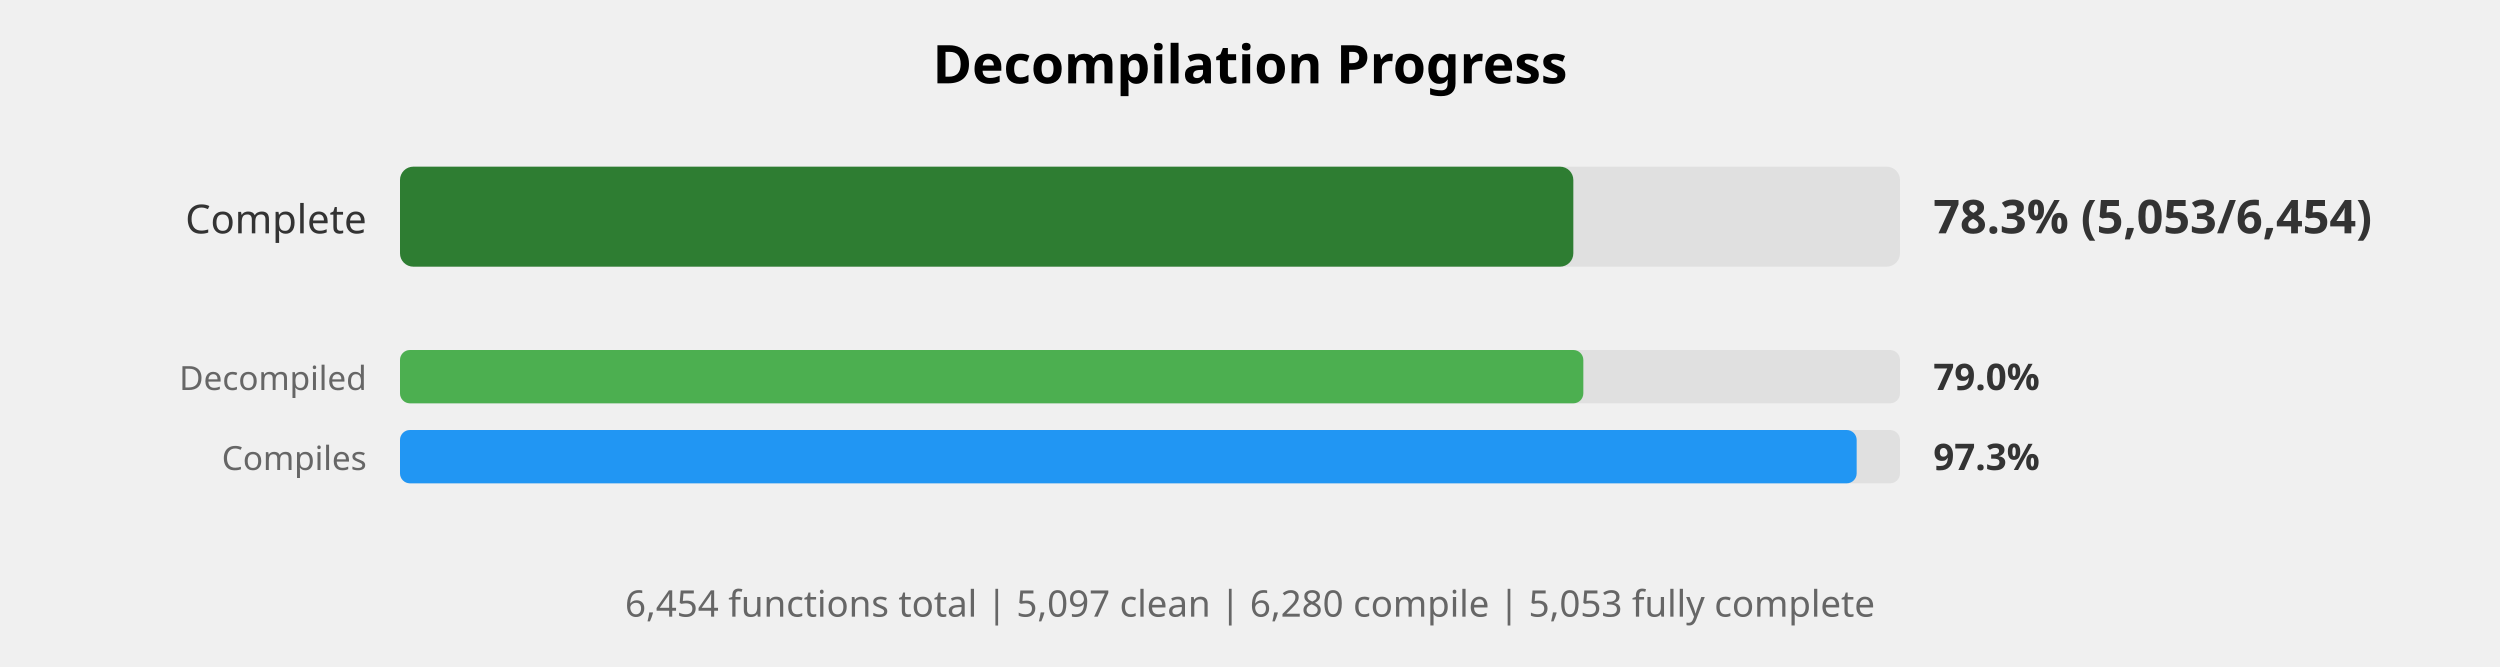
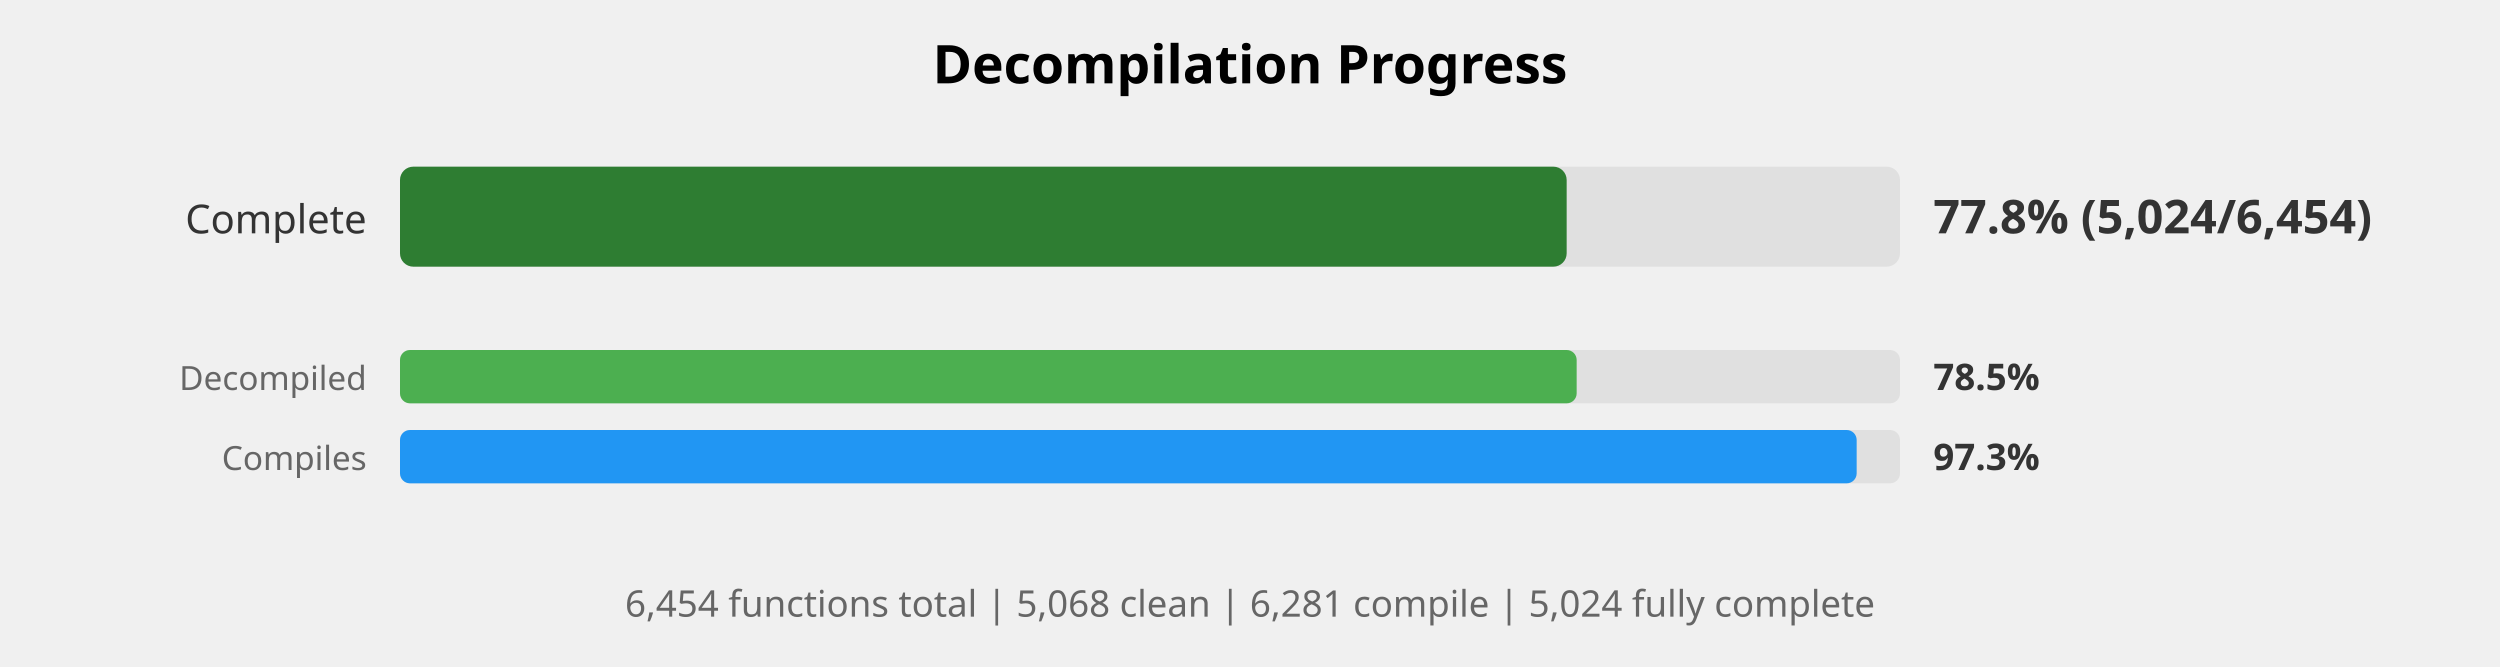
<svg xmlns="http://www.w3.org/2000/svg" width="750" height="200" viewBox="0 0 750 200">
  <style>
    .title { font: bold 16px sans-serif; }
    .label { font: 12px sans-serif; fill: #333; }
    .small-label { font: 10px sans-serif; fill: #666; }
    .percent { font: bold 14px sans-serif; fill: #333; }
    .small-percent { font: bold 11px sans-serif; fill: #333; }
    .summary { font: 11px sans-serif; fill: #666; }
  </style>
  <rect width="100%%" height="100%%" fill="white" />
  <text x="375" y="25" class="title" text-anchor="middle">Decompilation Progress</text>
  <text x="110" y="70" class="label" text-anchor="end">Complete</text>
  <rect x="120" y="50" width="450" height="30" fill="#E0E0E0" rx="4" />
-   <rect x="120" y="50" width="352" height="30" fill="#2E7D32" rx="4" />
-   <text x="580" y="70" class="percent">78.3% (5,053/6,454)</text>
+   <rect x="120" y="50" width="350" height="30" fill="#2E7D32" rx="4" />
+   <text x="580" y="70" class="percent">77.8% (5,024/6,454)</text>
  <text x="110" y="117" class="small-label" text-anchor="end">Decompiled</text>
  <rect x="120" y="105" width="450" height="16" fill="#E0E0E0" rx="3" />
-   <rect x="120" y="105" width="355" height="16" fill="#4CAF50" rx="3" />
-   <text x="580" y="117" class="small-percent">79.0%</text>
+   <rect x="120" y="105" width="353" height="16" fill="#4CAF50" rx="3" />
+   <text x="580" y="117" class="small-percent">78.5%</text>
  <text x="110" y="141" class="small-label" text-anchor="end">Compiles</text>
  <rect x="120" y="129" width="450" height="16" fill="#E0E0E0" rx="3" />
  <rect x="120" y="129" width="437" height="16" fill="#2196F3" rx="3" />
  <text x="580" y="141" class="small-percent">97.3%</text>
  <text x="375" y="185" class="summary" text-anchor="middle">
-     6,454 functions total | 5,097 clean | 6,280 compile | 5,053 fully complete
+     6,454 functions total | 5,068 clean | 6,281 compile | 5,024 fully complete
  </text>
</svg>
